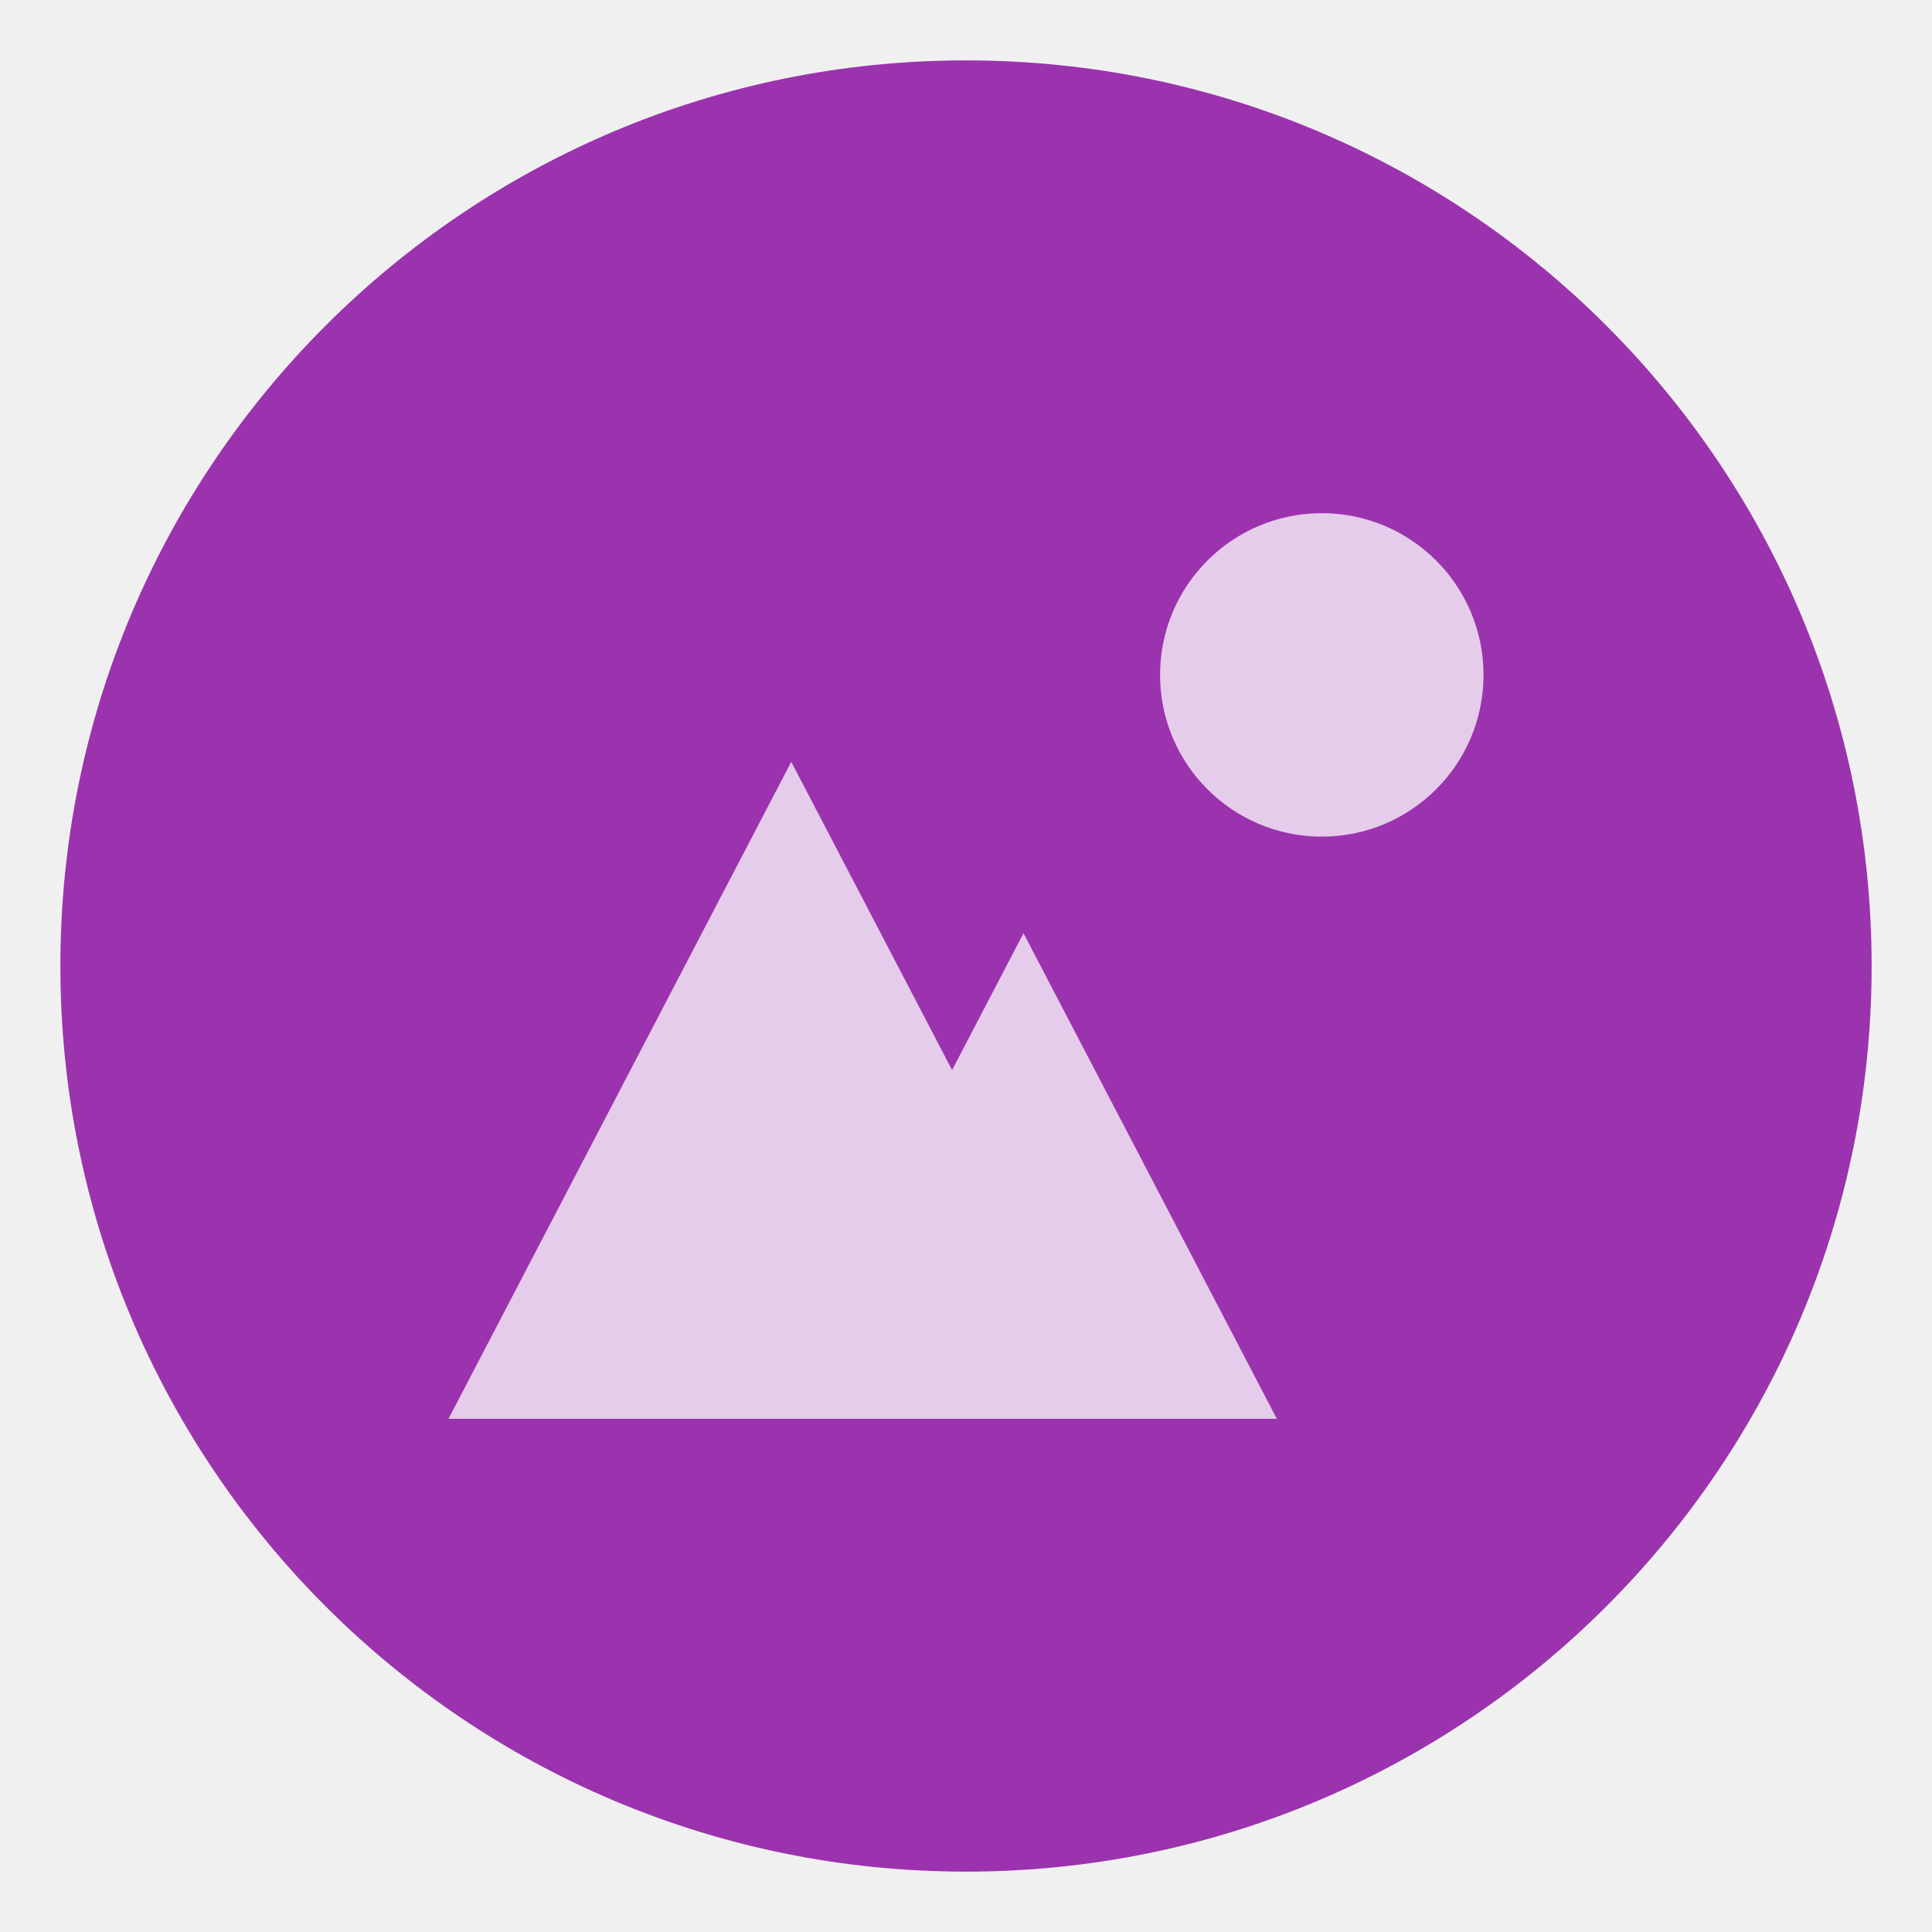
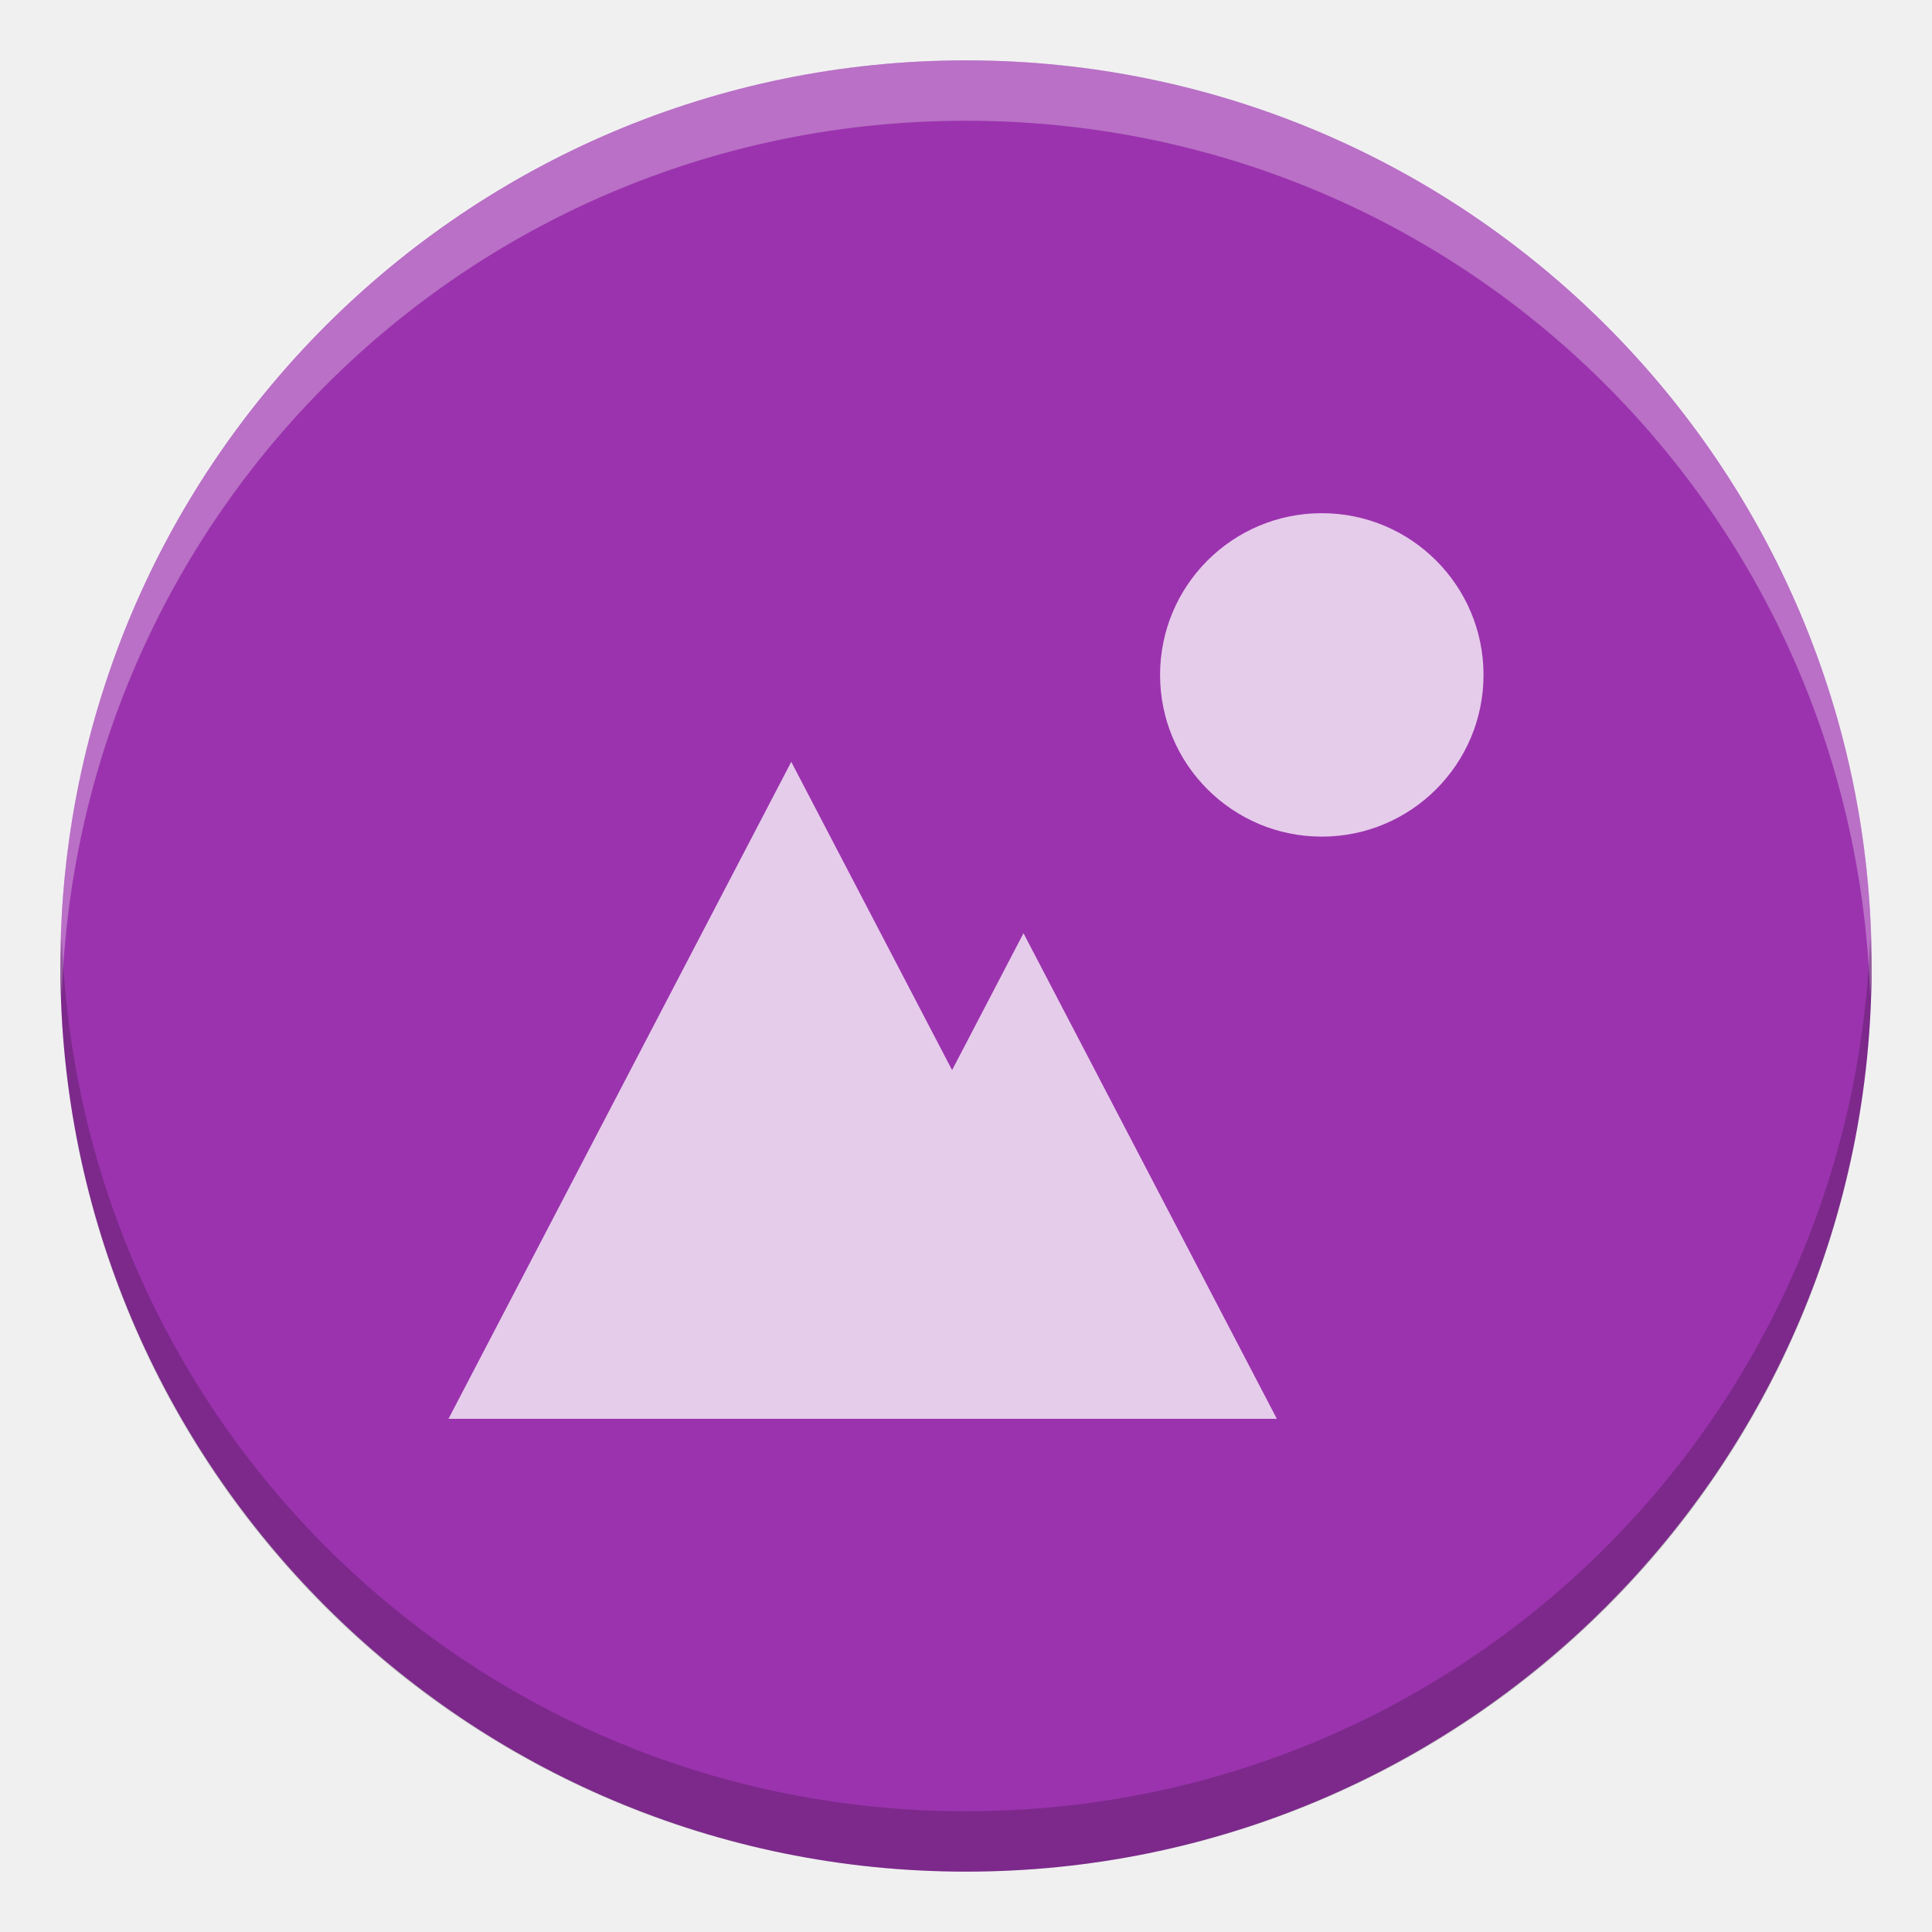
- <svg xmlns="http://www.w3.org/2000/svg" id="svg6" height="16" width="16">
-   <rect id="rect4418" fill="#9b33ae" height="15" rx="7.5" transform="matrix(0 -1 -1 0 0 0)" width="15" x="-15.5" y="-15.5" />
-   <g id="g1009" enable-background="new" fill="#fff" transform="matrix(.06696429 0 0 .06696429 -2.178662 -2.98214)">
-     <path id="path4250" d="m130.391 138.752-42.391 81.248h39.78 62.664l-31.332-60.053-8.831 16.927z" opacity=".75" />
-     <path id="path987" d="m196.003 108c-11.046 0-20 8.954-20 20 0 11.046 8.954 20 20 20 11.046 0 20-8.954 20-20 0-11.046-8.954-20-20-20z" opacity=".75" />
+ <svg xmlns="http://www.w3.org/2000/svg" height="16" width="16" version="1.1" id="svg10">
+   <defs id="defs14" />
+   <rect fill="#9b33ae" height="15" rx="7.5" transform="matrix(0 -1 -1 0 0 0)" width="15" x="-15.5" y="-15.5" id="rect2" />
+   <g enable-background="new" fill="#fff" transform="matrix(.06696429 0 0 .06696429 -2.178662 -2.98214)" id="g8">
+     <path d="m130.391 138.752-42.391 81.248h39.78 62.664l-31.332-60.053-8.831 16.927z" opacity=".75" id="path4" />
+     <path d="m196.003 108c-11.046 0-20 8.954-20 20 0 11.046 8.954 20 20 20 11.046 0 20-8.954 20-20 0-11.046-8.954-20-20-20z" opacity=".75" id="path6" />
+   </g>
+   <g id="g838">
+     <path d="M 8,0.5 C 3.845,0.5 0.5,3.845 0.5,8 0.5,8.084 0.509,8.166 0.512,8.25 0.644,4.213 3.929,1 8,1 12.071,1 15.356,4.213 15.488,8.25 15.491,8.166 15.5,8.084 15.5,8 15.5,3.845 12.155,0.5 8,0.5 Z" id="rect822" style="opacity:0.3;fill:#ffffff;fill-opacity:1" />
+     <path style="opacity:0.2;fill:#000000;fill-opacity:1" id="path827" d="m 8,15.5 c 4.155,0 7.5,-3.345 7.5,-7.5 C 15.5,7.916 15.491,7.834 15.488,7.75 15.356,11.787 12.071,15 8,15 3.929,15 0.644,11.787 0.512,7.75 0.509,7.834 0.5,7.916 0.5,8 c 0,4.155 3.345,7.5 7.5,7.5 z" />
  </g>
</svg>
